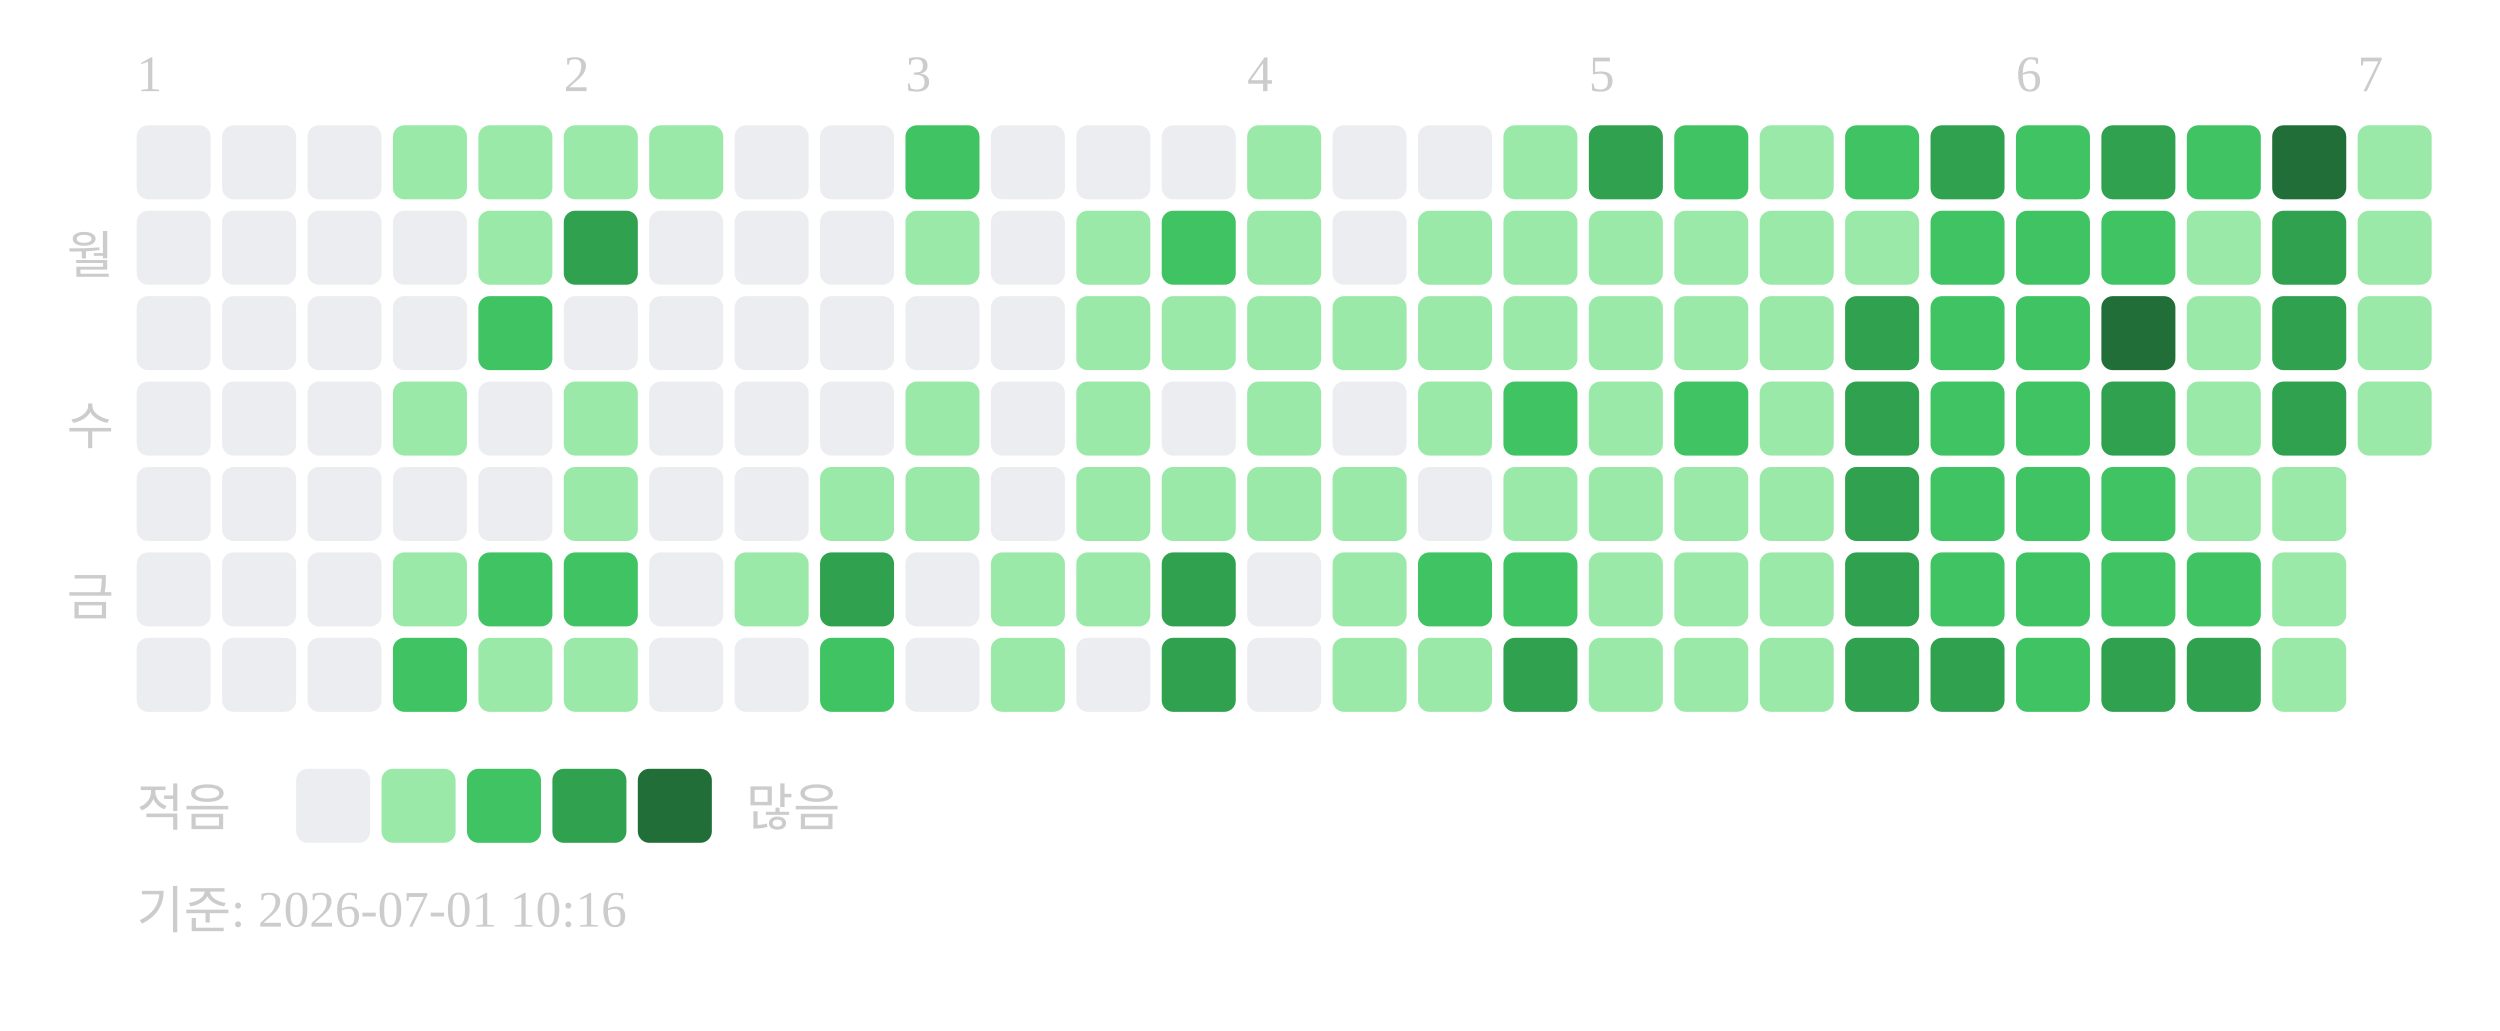
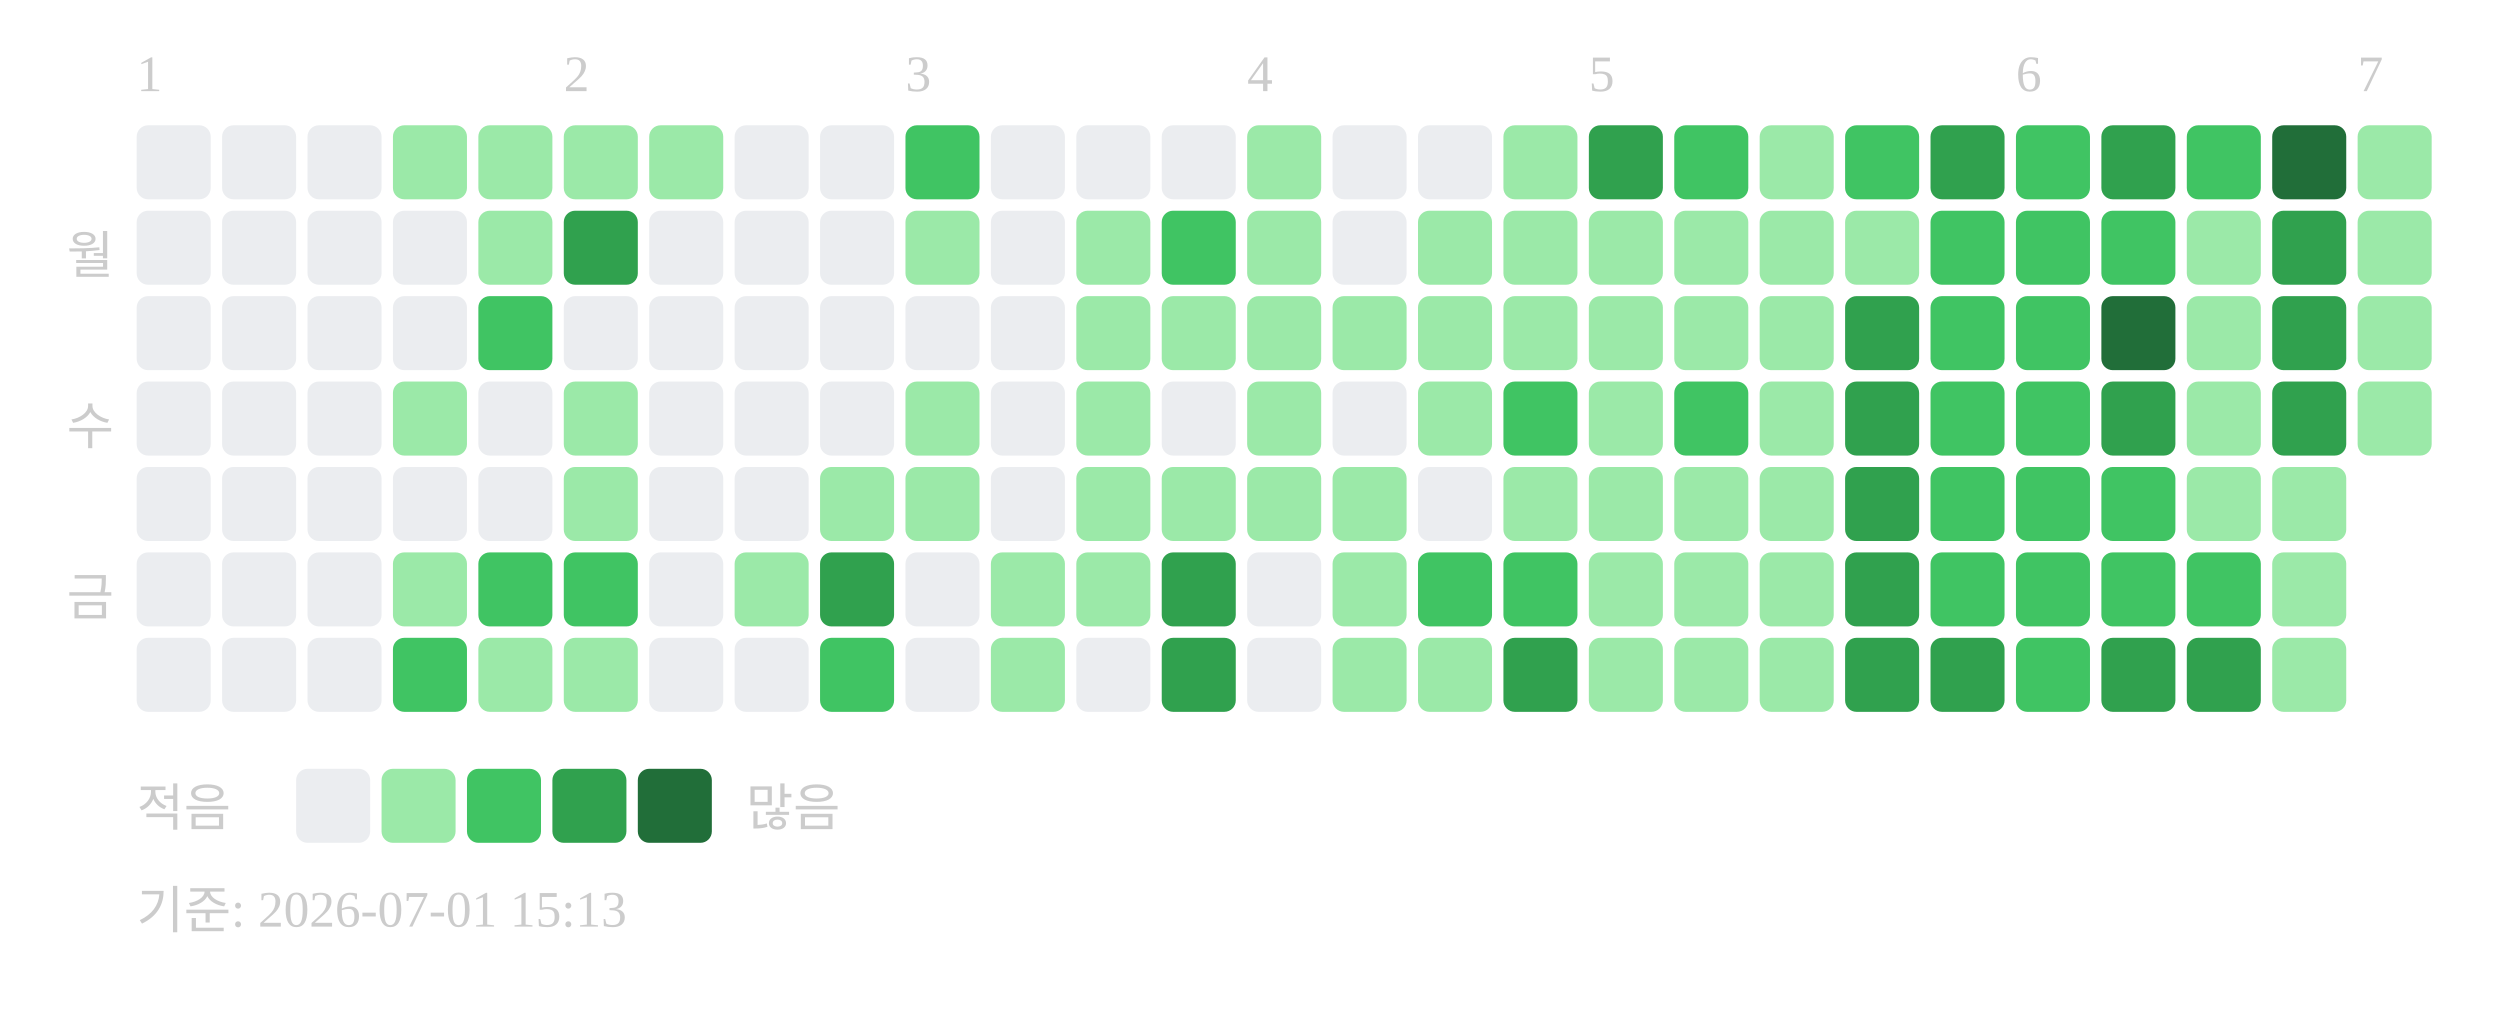
<svg xmlns="http://www.w3.org/2000/svg" width="439" height="181">
  <text x="24" y="16" font-size="9" fill="#cccccc">1</text>
  <text x="99" y="16" font-size="9" fill="#cccccc">2</text>
  <text x="159" y="16" font-size="9" fill="#cccccc">3</text>
  <text x="219" y="16" font-size="9" fill="#cccccc">4</text>
  <text x="279" y="16" font-size="9" fill="#cccccc">5</text>
  <text x="354" y="16" font-size="9" fill="#cccccc">6</text>
  <text x="414" y="16" font-size="9" fill="#cccccc">7</text>
  <text x="20" y="48" text-anchor="end" font-size="9" fill="#cccccc">월</text>
  <text x="20" y="78" text-anchor="end" font-size="9" fill="#cccccc">수</text>
  <text x="20" y="108" text-anchor="end" font-size="9" fill="#cccccc">금</text>
  <rect x="24" y="22" width="13" height="13" rx="2" fill="#ebedf0" />
  <rect x="24" y="37" width="13" height="13" rx="2" fill="#ebedf0" />
  <rect x="24" y="52" width="13" height="13" rx="2" fill="#ebedf0" />
  <rect x="24" y="67" width="13" height="13" rx="2" fill="#ebedf0" />
  <rect x="24" y="82" width="13" height="13" rx="2" fill="#ebedf0" />
  <rect x="24" y="97" width="13" height="13" rx="2" fill="#ebedf0" />
  <rect x="24" y="112" width="13" height="13" rx="2" fill="#ebedf0" />
  <rect x="39" y="22" width="13" height="13" rx="2" fill="#ebedf0" />
  <rect x="39" y="37" width="13" height="13" rx="2" fill="#ebedf0" />
  <rect x="39" y="52" width="13" height="13" rx="2" fill="#ebedf0" />
  <rect x="39" y="67" width="13" height="13" rx="2" fill="#ebedf0" />
  <rect x="39" y="82" width="13" height="13" rx="2" fill="#ebedf0" />
  <rect x="39" y="97" width="13" height="13" rx="2" fill="#ebedf0" />
  <rect x="39" y="112" width="13" height="13" rx="2" fill="#ebedf0" />
  <rect x="54" y="22" width="13" height="13" rx="2" fill="#ebedf0" />
  <rect x="54" y="37" width="13" height="13" rx="2" fill="#ebedf0" />
  <rect x="54" y="52" width="13" height="13" rx="2" fill="#ebedf0" />
  <rect x="54" y="67" width="13" height="13" rx="2" fill="#ebedf0" />
  <rect x="54" y="82" width="13" height="13" rx="2" fill="#ebedf0" />
  <rect x="54" y="97" width="13" height="13" rx="2" fill="#ebedf0" />
  <rect x="54" y="112" width="13" height="13" rx="2" fill="#ebedf0" />
  <rect x="69" y="22" width="13" height="13" rx="2" fill="#9be9a8" />
  <rect x="69" y="37" width="13" height="13" rx="2" fill="#ebedf0" />
  <rect x="69" y="52" width="13" height="13" rx="2" fill="#ebedf0" />
  <rect x="69" y="67" width="13" height="13" rx="2" fill="#9be9a8" />
  <rect x="69" y="82" width="13" height="13" rx="2" fill="#ebedf0" />
  <rect x="69" y="97" width="13" height="13" rx="2" fill="#9be9a8" />
  <rect x="69" y="112" width="13" height="13" rx="2" fill="#40c463" />
  <rect x="84" y="22" width="13" height="13" rx="2" fill="#9be9a8" />
  <rect x="84" y="37" width="13" height="13" rx="2" fill="#9be9a8" />
  <rect x="84" y="52" width="13" height="13" rx="2" fill="#40c463" />
  <rect x="84" y="67" width="13" height="13" rx="2" fill="#ebedf0" />
  <rect x="84" y="82" width="13" height="13" rx="2" fill="#ebedf0" />
  <rect x="84" y="97" width="13" height="13" rx="2" fill="#40c463" />
  <rect x="84" y="112" width="13" height="13" rx="2" fill="#9be9a8" />
  <rect x="99" y="22" width="13" height="13" rx="2" fill="#9be9a8" />
  <rect x="99" y="37" width="13" height="13" rx="2" fill="#30a14e" />
  <rect x="99" y="52" width="13" height="13" rx="2" fill="#ebedf0" />
  <rect x="99" y="67" width="13" height="13" rx="2" fill="#9be9a8" />
  <rect x="99" y="82" width="13" height="13" rx="2" fill="#9be9a8" />
  <rect x="99" y="97" width="13" height="13" rx="2" fill="#40c463" />
  <rect x="99" y="112" width="13" height="13" rx="2" fill="#9be9a8" />
  <rect x="114" y="22" width="13" height="13" rx="2" fill="#9be9a8" />
  <rect x="114" y="37" width="13" height="13" rx="2" fill="#ebedf0" />
  <rect x="114" y="52" width="13" height="13" rx="2" fill="#ebedf0" />
  <rect x="114" y="67" width="13" height="13" rx="2" fill="#ebedf0" />
  <rect x="114" y="82" width="13" height="13" rx="2" fill="#ebedf0" />
  <rect x="114" y="97" width="13" height="13" rx="2" fill="#ebedf0" />
  <rect x="114" y="112" width="13" height="13" rx="2" fill="#ebedf0" />
  <rect x="129" y="22" width="13" height="13" rx="2" fill="#ebedf0" />
  <rect x="129" y="37" width="13" height="13" rx="2" fill="#ebedf0" />
  <rect x="129" y="52" width="13" height="13" rx="2" fill="#ebedf0" />
  <rect x="129" y="67" width="13" height="13" rx="2" fill="#ebedf0" />
  <rect x="129" y="82" width="13" height="13" rx="2" fill="#ebedf0" />
  <rect x="129" y="97" width="13" height="13" rx="2" fill="#9be9a8" />
  <rect x="129" y="112" width="13" height="13" rx="2" fill="#ebedf0" />
  <rect x="144" y="22" width="13" height="13" rx="2" fill="#ebedf0" />
  <rect x="144" y="37" width="13" height="13" rx="2" fill="#ebedf0" />
  <rect x="144" y="52" width="13" height="13" rx="2" fill="#ebedf0" />
  <rect x="144" y="67" width="13" height="13" rx="2" fill="#ebedf0" />
  <rect x="144" y="82" width="13" height="13" rx="2" fill="#9be9a8" />
  <rect x="144" y="97" width="13" height="13" rx="2" fill="#30a14e" />
  <rect x="144" y="112" width="13" height="13" rx="2" fill="#40c463" />
  <rect x="159" y="22" width="13" height="13" rx="2" fill="#40c463" />
  <rect x="159" y="37" width="13" height="13" rx="2" fill="#9be9a8" />
  <rect x="159" y="52" width="13" height="13" rx="2" fill="#ebedf0" />
  <rect x="159" y="67" width="13" height="13" rx="2" fill="#9be9a8" />
  <rect x="159" y="82" width="13" height="13" rx="2" fill="#9be9a8" />
  <rect x="159" y="97" width="13" height="13" rx="2" fill="#ebedf0" />
  <rect x="159" y="112" width="13" height="13" rx="2" fill="#ebedf0" />
  <rect x="174" y="22" width="13" height="13" rx="2" fill="#ebedf0" />
  <rect x="174" y="37" width="13" height="13" rx="2" fill="#ebedf0" />
  <rect x="174" y="52" width="13" height="13" rx="2" fill="#ebedf0" />
  <rect x="174" y="67" width="13" height="13" rx="2" fill="#ebedf0" />
  <rect x="174" y="82" width="13" height="13" rx="2" fill="#ebedf0" />
  <rect x="174" y="97" width="13" height="13" rx="2" fill="#9be9a8" />
  <rect x="174" y="112" width="13" height="13" rx="2" fill="#9be9a8" />
  <rect x="189" y="22" width="13" height="13" rx="2" fill="#ebedf0" />
  <rect x="189" y="37" width="13" height="13" rx="2" fill="#9be9a8" />
  <rect x="189" y="52" width="13" height="13" rx="2" fill="#9be9a8" />
  <rect x="189" y="67" width="13" height="13" rx="2" fill="#9be9a8" />
  <rect x="189" y="82" width="13" height="13" rx="2" fill="#9be9a8" />
  <rect x="189" y="97" width="13" height="13" rx="2" fill="#9be9a8" />
  <rect x="189" y="112" width="13" height="13" rx="2" fill="#ebedf0" />
  <rect x="204" y="22" width="13" height="13" rx="2" fill="#ebedf0" />
  <rect x="204" y="37" width="13" height="13" rx="2" fill="#40c463" />
  <rect x="204" y="52" width="13" height="13" rx="2" fill="#9be9a8" />
  <rect x="204" y="67" width="13" height="13" rx="2" fill="#ebedf0" />
  <rect x="204" y="82" width="13" height="13" rx="2" fill="#9be9a8" />
  <rect x="204" y="97" width="13" height="13" rx="2" fill="#30a14e" />
  <rect x="204" y="112" width="13" height="13" rx="2" fill="#30a14e" />
  <rect x="219" y="22" width="13" height="13" rx="2" fill="#9be9a8" />
  <rect x="219" y="37" width="13" height="13" rx="2" fill="#9be9a8" />
  <rect x="219" y="52" width="13" height="13" rx="2" fill="#9be9a8" />
  <rect x="219" y="67" width="13" height="13" rx="2" fill="#9be9a8" />
  <rect x="219" y="82" width="13" height="13" rx="2" fill="#9be9a8" />
  <rect x="219" y="97" width="13" height="13" rx="2" fill="#ebedf0" />
  <rect x="219" y="112" width="13" height="13" rx="2" fill="#ebedf0" />
  <rect x="234" y="22" width="13" height="13" rx="2" fill="#ebedf0" />
  <rect x="234" y="37" width="13" height="13" rx="2" fill="#ebedf0" />
  <rect x="234" y="52" width="13" height="13" rx="2" fill="#9be9a8" />
  <rect x="234" y="67" width="13" height="13" rx="2" fill="#ebedf0" />
  <rect x="234" y="82" width="13" height="13" rx="2" fill="#9be9a8" />
  <rect x="234" y="97" width="13" height="13" rx="2" fill="#9be9a8" />
  <rect x="234" y="112" width="13" height="13" rx="2" fill="#9be9a8" />
  <rect x="249" y="22" width="13" height="13" rx="2" fill="#ebedf0" />
  <rect x="249" y="37" width="13" height="13" rx="2" fill="#9be9a8" />
  <rect x="249" y="52" width="13" height="13" rx="2" fill="#9be9a8" />
  <rect x="249" y="67" width="13" height="13" rx="2" fill="#9be9a8" />
  <rect x="249" y="82" width="13" height="13" rx="2" fill="#ebedf0" />
  <rect x="249" y="97" width="13" height="13" rx="2" fill="#40c463" />
  <rect x="249" y="112" width="13" height="13" rx="2" fill="#9be9a8" />
  <rect x="264" y="22" width="13" height="13" rx="2" fill="#9be9a8" />
  <rect x="264" y="37" width="13" height="13" rx="2" fill="#9be9a8" />
  <rect x="264" y="52" width="13" height="13" rx="2" fill="#9be9a8" />
  <rect x="264" y="67" width="13" height="13" rx="2" fill="#40c463" />
  <rect x="264" y="82" width="13" height="13" rx="2" fill="#9be9a8" />
  <rect x="264" y="97" width="13" height="13" rx="2" fill="#40c463" />
  <rect x="264" y="112" width="13" height="13" rx="2" fill="#30a14e" />
  <rect x="279" y="22" width="13" height="13" rx="2" fill="#30a14e" />
  <rect x="279" y="37" width="13" height="13" rx="2" fill="#9be9a8" />
  <rect x="279" y="52" width="13" height="13" rx="2" fill="#9be9a8" />
  <rect x="279" y="67" width="13" height="13" rx="2" fill="#9be9a8" />
  <rect x="279" y="82" width="13" height="13" rx="2" fill="#9be9a8" />
  <rect x="279" y="97" width="13" height="13" rx="2" fill="#9be9a8" />
  <rect x="279" y="112" width="13" height="13" rx="2" fill="#9be9a8" />
  <rect x="294" y="22" width="13" height="13" rx="2" fill="#40c463" />
  <rect x="294" y="37" width="13" height="13" rx="2" fill="#9be9a8" />
  <rect x="294" y="52" width="13" height="13" rx="2" fill="#9be9a8" />
  <rect x="294" y="67" width="13" height="13" rx="2" fill="#40c463" />
  <rect x="294" y="82" width="13" height="13" rx="2" fill="#9be9a8" />
  <rect x="294" y="97" width="13" height="13" rx="2" fill="#9be9a8" />
  <rect x="294" y="112" width="13" height="13" rx="2" fill="#9be9a8" />
  <rect x="309" y="22" width="13" height="13" rx="2" fill="#9be9a8" />
  <rect x="309" y="37" width="13" height="13" rx="2" fill="#9be9a8" />
  <rect x="309" y="52" width="13" height="13" rx="2" fill="#9be9a8" />
  <rect x="309" y="67" width="13" height="13" rx="2" fill="#9be9a8" />
  <rect x="309" y="82" width="13" height="13" rx="2" fill="#9be9a8" />
  <rect x="309" y="97" width="13" height="13" rx="2" fill="#9be9a8" />
  <rect x="309" y="112" width="13" height="13" rx="2" fill="#9be9a8" />
  <rect x="324" y="22" width="13" height="13" rx="2" fill="#40c463" />
  <rect x="324" y="37" width="13" height="13" rx="2" fill="#9be9a8" />
  <rect x="324" y="52" width="13" height="13" rx="2" fill="#30a14e" />
  <rect x="324" y="67" width="13" height="13" rx="2" fill="#30a14e" />
  <rect x="324" y="82" width="13" height="13" rx="2" fill="#30a14e" />
  <rect x="324" y="97" width="13" height="13" rx="2" fill="#30a14e" />
  <rect x="324" y="112" width="13" height="13" rx="2" fill="#30a14e" />
  <rect x="339" y="22" width="13" height="13" rx="2" fill="#30a14e" />
  <rect x="339" y="37" width="13" height="13" rx="2" fill="#40c463" />
  <rect x="339" y="52" width="13" height="13" rx="2" fill="#40c463" />
  <rect x="339" y="67" width="13" height="13" rx="2" fill="#40c463" />
  <rect x="339" y="82" width="13" height="13" rx="2" fill="#40c463" />
  <rect x="339" y="97" width="13" height="13" rx="2" fill="#40c463" />
  <rect x="339" y="112" width="13" height="13" rx="2" fill="#30a14e" />
  <rect x="354" y="22" width="13" height="13" rx="2" fill="#40c463" />
  <rect x="354" y="37" width="13" height="13" rx="2" fill="#40c463" />
  <rect x="354" y="52" width="13" height="13" rx="2" fill="#40c463" />
  <rect x="354" y="67" width="13" height="13" rx="2" fill="#40c463" />
  <rect x="354" y="82" width="13" height="13" rx="2" fill="#40c463" />
  <rect x="354" y="97" width="13" height="13" rx="2" fill="#40c463" />
  <rect x="354" y="112" width="13" height="13" rx="2" fill="#40c463" />
  <rect x="369" y="22" width="13" height="13" rx="2" fill="#30a14e" />
  <rect x="369" y="37" width="13" height="13" rx="2" fill="#40c463" />
  <rect x="369" y="52" width="13" height="13" rx="2" fill="#216e39" />
  <rect x="369" y="67" width="13" height="13" rx="2" fill="#30a14e" />
  <rect x="369" y="82" width="13" height="13" rx="2" fill="#40c463" />
  <rect x="369" y="97" width="13" height="13" rx="2" fill="#40c463" />
  <rect x="369" y="112" width="13" height="13" rx="2" fill="#30a14e" />
  <rect x="384" y="22" width="13" height="13" rx="2" fill="#40c463" />
  <rect x="384" y="37" width="13" height="13" rx="2" fill="#9be9a8" />
  <rect x="384" y="52" width="13" height="13" rx="2" fill="#9be9a8" />
  <rect x="384" y="67" width="13" height="13" rx="2" fill="#9be9a8" />
  <rect x="384" y="82" width="13" height="13" rx="2" fill="#9be9a8" />
  <rect x="384" y="97" width="13" height="13" rx="2" fill="#40c463" />
  <rect x="384" y="112" width="13" height="13" rx="2" fill="#30a14e" />
  <rect x="399" y="22" width="13" height="13" rx="2" fill="#216e39" />
  <rect x="399" y="37" width="13" height="13" rx="2" fill="#30a14e" />
  <rect x="399" y="52" width="13" height="13" rx="2" fill="#30a14e" />
  <rect x="399" y="67" width="13" height="13" rx="2" fill="#30a14e" />
  <rect x="399" y="82" width="13" height="13" rx="2" fill="#9be9a8" />
  <rect x="399" y="97" width="13" height="13" rx="2" fill="#9be9a8" />
  <rect x="399" y="112" width="13" height="13" rx="2" fill="#9be9a8" />
  <rect x="414" y="22" width="13" height="13" rx="2" fill="#9be9a8" />
  <rect x="414" y="37" width="13" height="13" rx="2" fill="#9be9a8" />
  <rect x="414" y="52" width="13" height="13" rx="2" fill="#9be9a8" />
  <rect x="414" y="67" width="13" height="13" rx="2" fill="#9be9a8" />
  <text x="24" y="145" font-size="9" fill="#cccccc">적음</text>
  <rect x="52" y="135" width="13" height="13" rx="2" fill="#ebedf0" />
  <rect x="67" y="135" width="13" height="13" rx="2" fill="#9be9a8" />
  <rect x="82" y="135" width="13" height="13" rx="2" fill="#40c463" />
  <rect x="97" y="135" width="13" height="13" rx="2" fill="#30a14e" />
  <rect x="112" y="135" width="13" height="13" rx="2" fill="#216e39" />
  <text x="131" y="145" font-size="9" fill="#cccccc">많음</text>
-   <text x="24" y="163" font-size="9" fill="#cccccc">기준: 2026-07-01 10:16</text>
+   <text x="24" y="163" font-size="9" fill="#cccccc">기준: 2026-07-01 15:13</text>
</svg>
